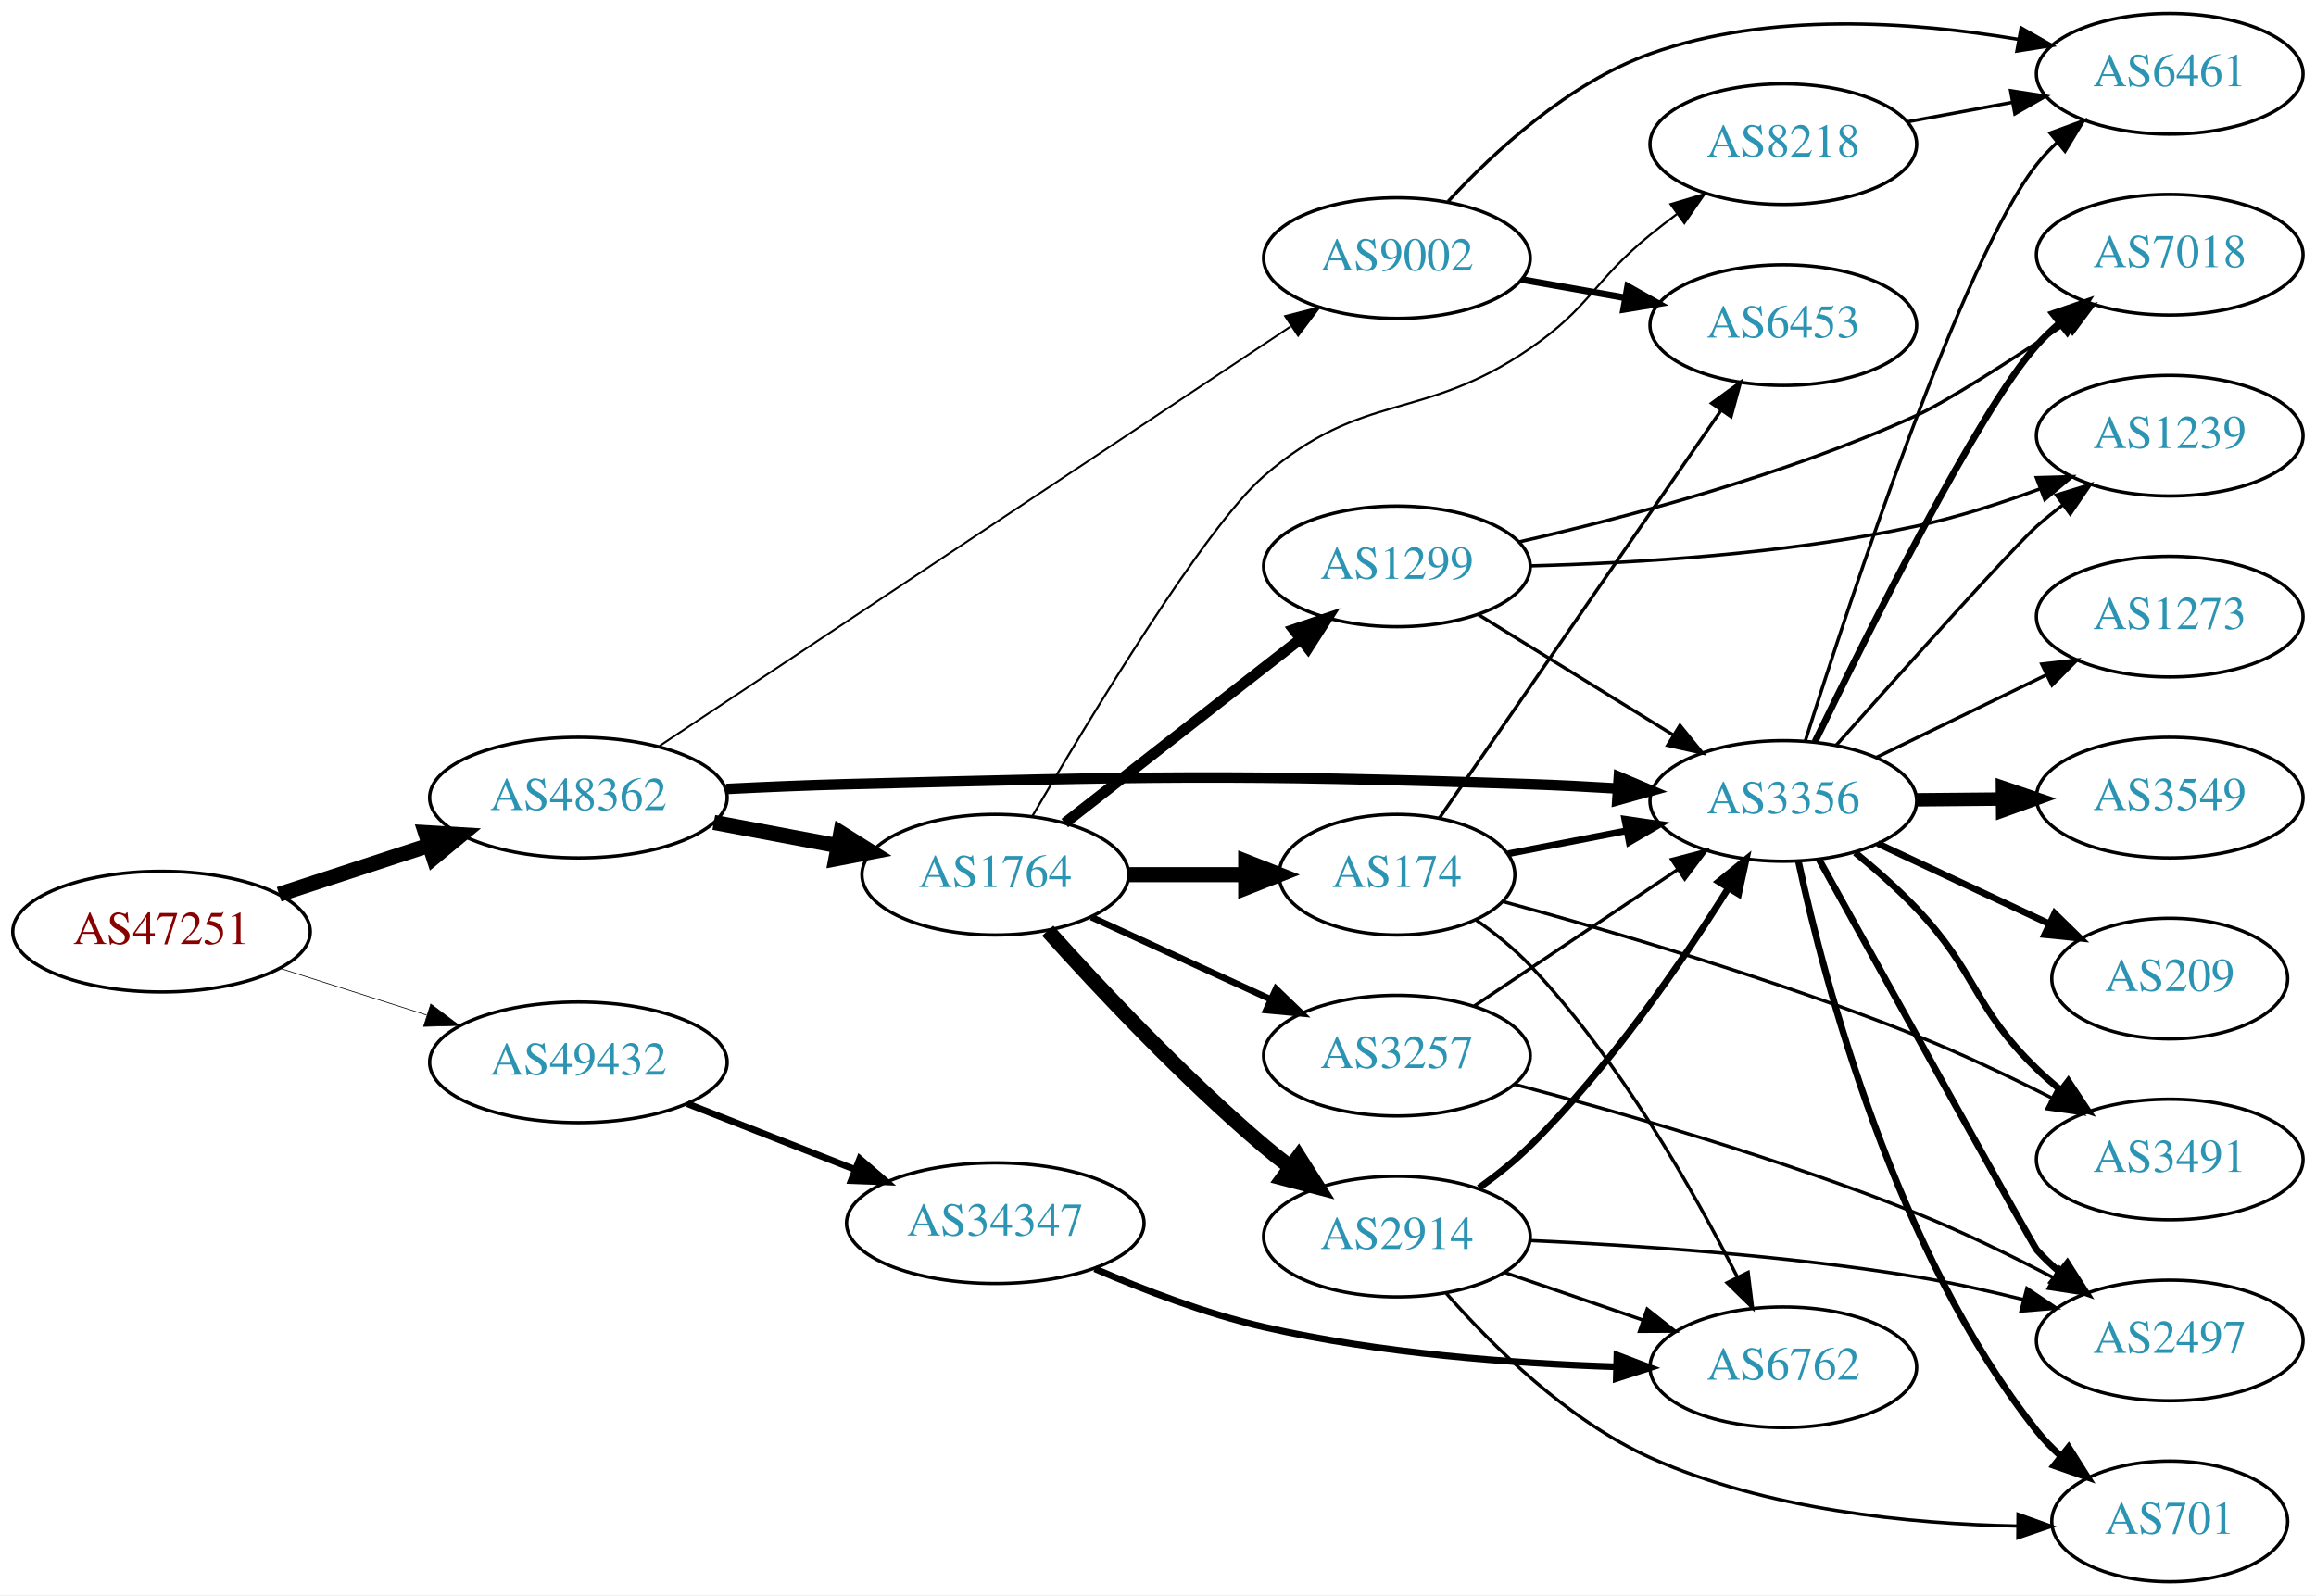
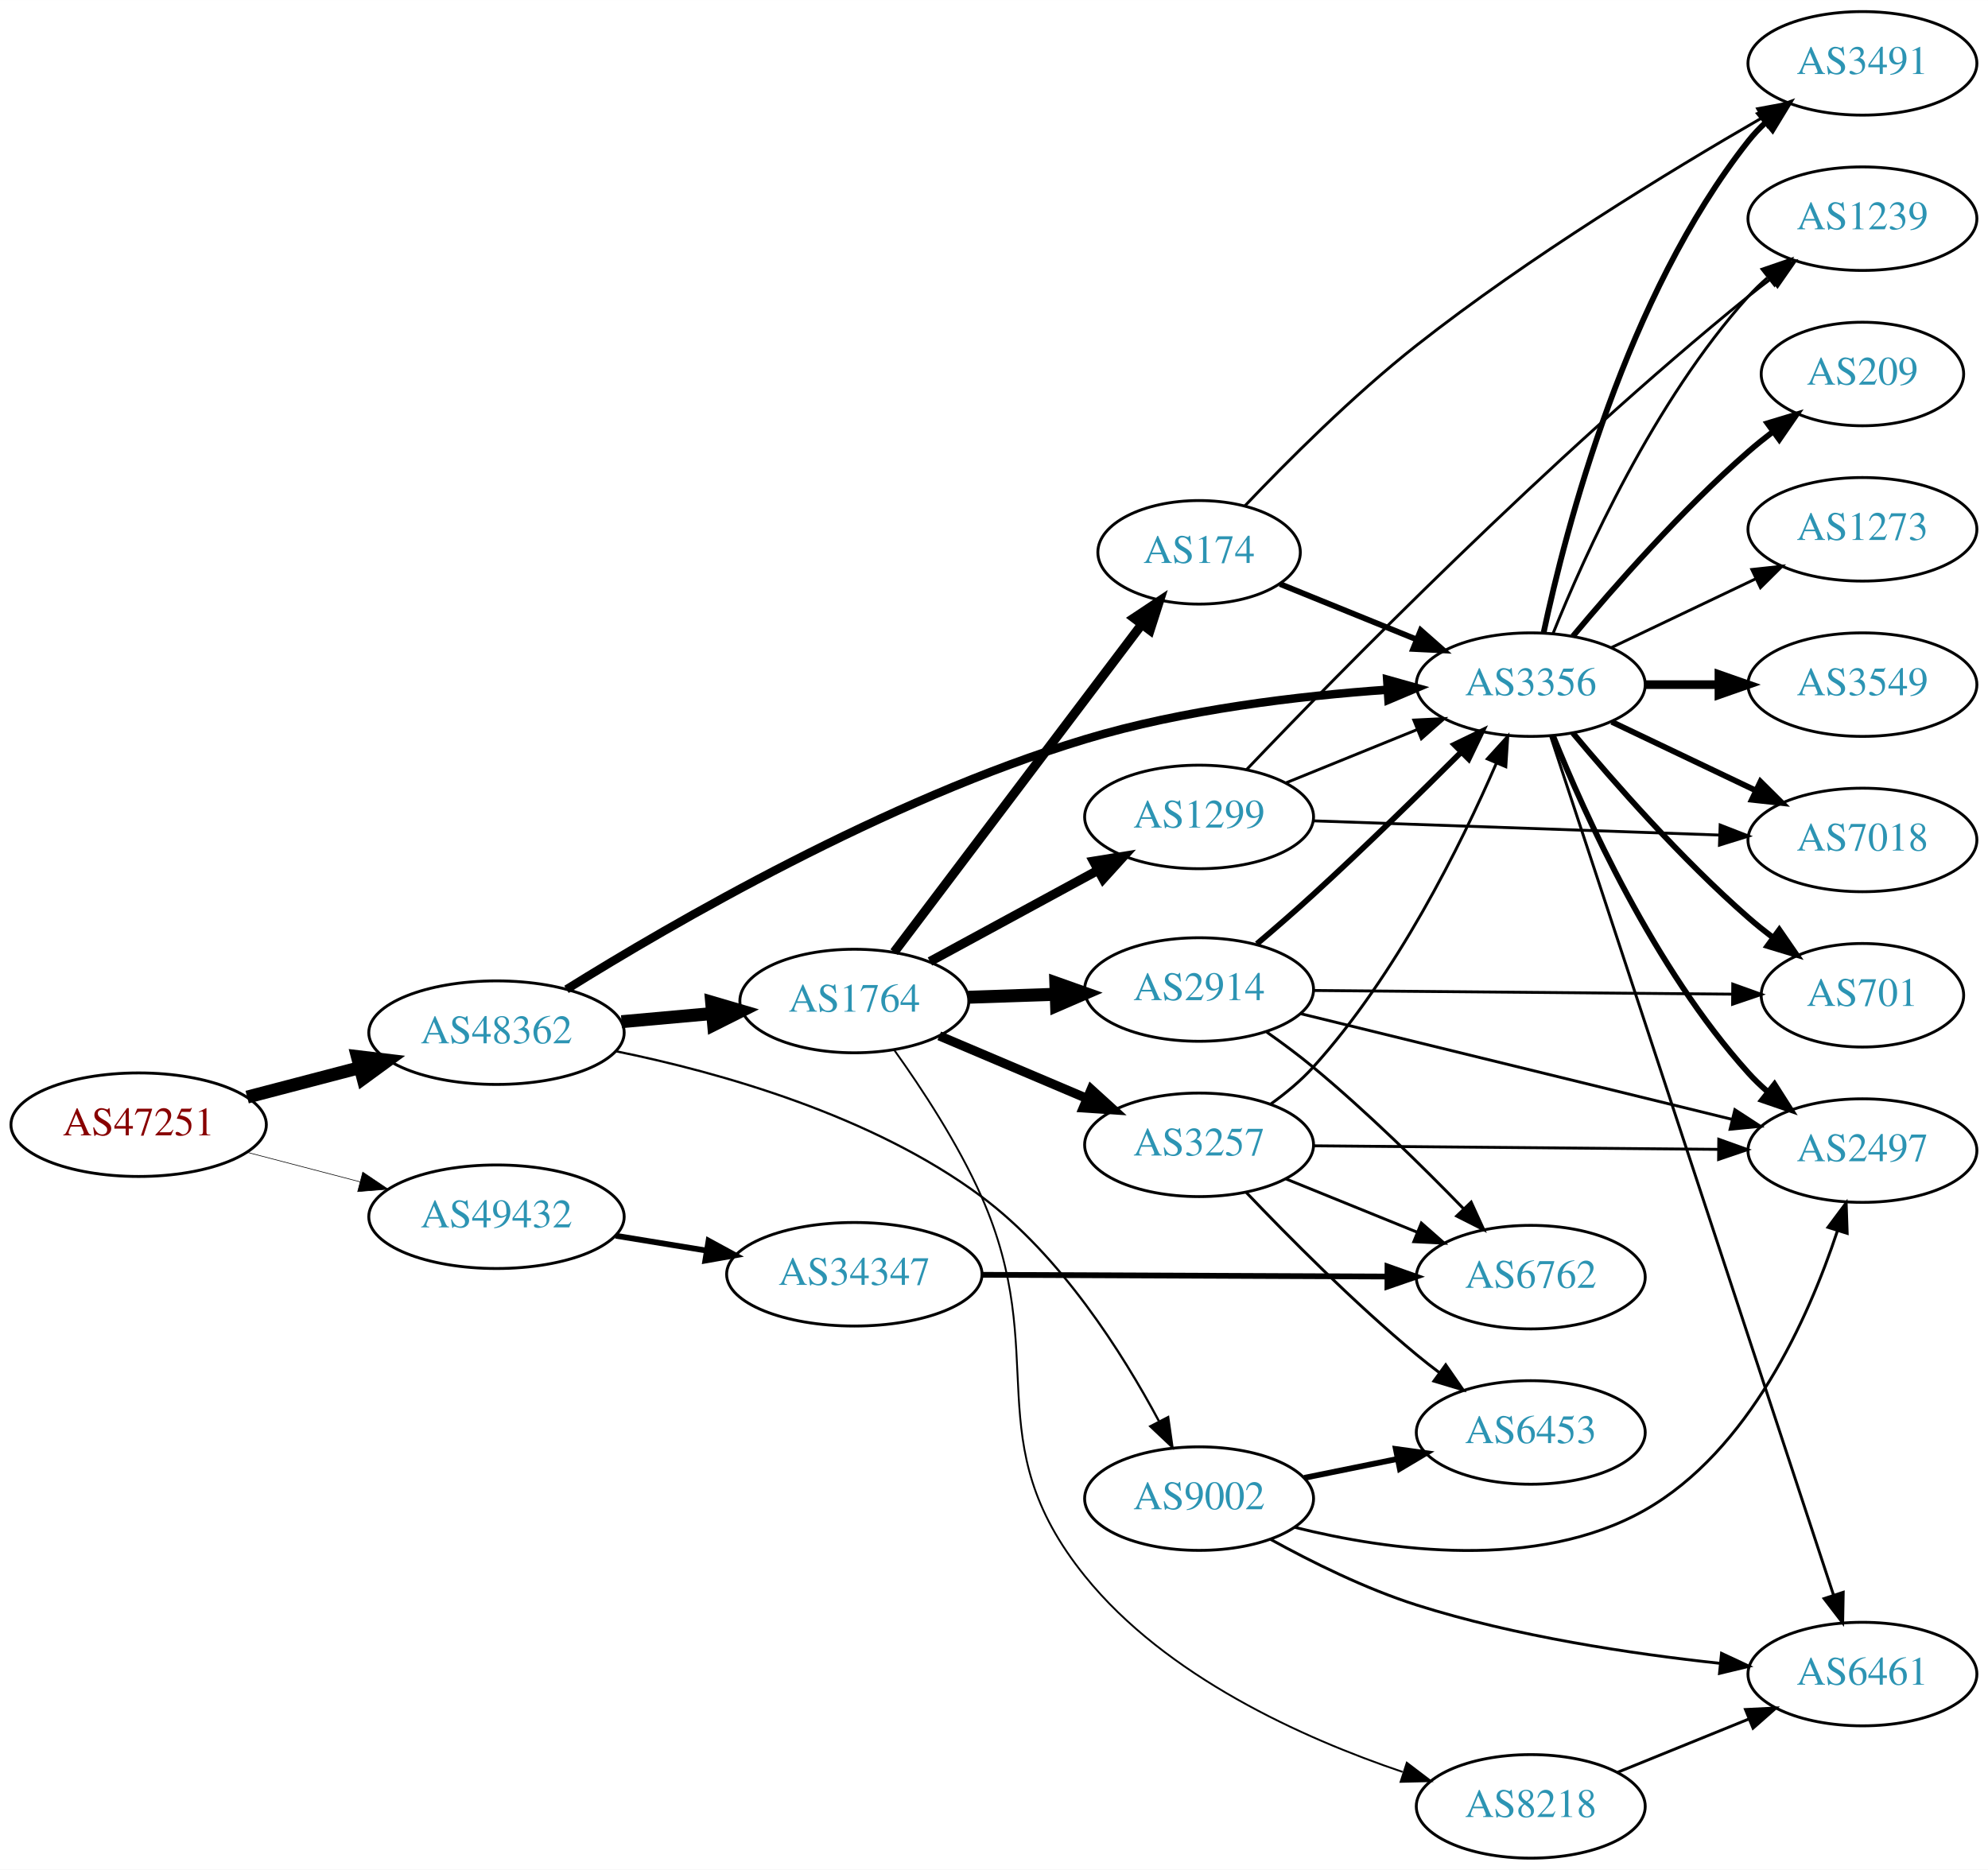
- <svg xmlns="http://www.w3.org/2000/svg" xmlns:xlink="http://www.w3.org/1999/xlink" width="691pt" height="476pt" viewBox="0.00 0.00 691.06 476.00">
-   <g id="graph0" class="graph" transform="scale(1 1) rotate(0) translate(4 472)">
-     <polygon fill="white" stroke="none" points="-4,4 -4,-472 687.055,-472 687.055,4 -4,4" />
+ <svg xmlns="http://www.w3.org/2000/svg" xmlns:xlink="http://www.w3.org/1999/xlink" width="691pt" height="650pt" viewBox="0.00 0.00 691.06 650.00">
+   <g id="graph0" class="graph" transform="scale(1 1) rotate(0) translate(4 646)">
+     <polygon fill="white" stroke="none" points="-4,4 -4,-646 687.055,-646 687.055,4 -4,4" />
    <g id="node1" class="node">
      <g id="a_node1">
        <a xlink:href="/asn/47251" xlink:title="AS47251 ~ VLBGIT Friesenecker e.U. [AT]">
-           <ellipse fill="#ffffff" stroke="black" cx="44.196" cy="-194" rx="44.393" ry="18" />
-           <text text-anchor="middle" x="44.196" y="-190.3" font-family="Times,serif" font-size="14.00" fill="#880000">AS47251</text>
+           <ellipse fill="#ffffff" stroke="black" cx="44.196" cy="-255" rx="44.393" ry="18" />
+           <text text-anchor="middle" x="44.196" y="-251.3" font-family="Times,serif" font-size="14.00" fill="#880000">AS47251</text>
        </a>
      </g>
    </g>
    <g id="node2" class="node">
      <g id="a_node2">
        <a xlink:href="/asn/48362" xlink:title="AS48362 ~ Stadtwerke Feldkirch [AT]">
-           <ellipse fill="#ffffff" stroke="black" cx="168.588" cy="-234" rx="44.393" ry="18" />
-           <text text-anchor="middle" x="168.588" y="-230.3" font-family="Times,serif" font-size="14.00" fill="#2c94b3">AS48362</text>
+           <ellipse fill="#ffffff" stroke="black" cx="168.588" cy="-287" rx="44.393" ry="18" />
+           <text text-anchor="middle" x="168.588" y="-283.3" font-family="Times,serif" font-size="14.00" fill="#2c94b3">AS48362</text>
        </a>
      </g>
    </g>
    <g id="edge1" class="edge">
-       <path fill="none" stroke="black" stroke-width="4.5" d="M79.289,-205.142C93.082,-209.65 109.177,-214.91 123.819,-219.695" />
-       <polygon fill="black" stroke="black" stroke-width="4.5" points="122.95,-223.554 133.678,-222.918 125.396,-216.068 122.95,-223.554" />
+       <path fill="none" stroke="black" stroke-width="4.5" d="M81.918,-264.601C94.262,-267.829 108.197,-271.472 121.186,-274.868" />
+       <polygon fill="black" stroke="black" stroke-width="4.5" points="120.222,-278.686 130.892,-277.406 122.214,-271.067 120.222,-278.686" />
    </g>
    <g id="node3" class="node">
      <g id="a_node3">
        <a xlink:href="/asn/49432" xlink:title="AS49432 ~ schallert.com e.U. [AT]">
-           <ellipse fill="#ffffff" stroke="black" cx="168.588" cy="-155" rx="44.393" ry="18" />
-           <text text-anchor="middle" x="168.588" y="-151.3" font-family="Times,serif" font-size="14.00" fill="#2c94b3">AS49432</text>
+           <ellipse fill="#ffffff" stroke="black" cx="168.588" cy="-223" rx="44.393" ry="18" />
+           <text text-anchor="middle" x="168.588" y="-219.3" font-family="Times,serif" font-size="14.00" fill="#2c94b3">AS49432</text>
        </a>
      </g>
    </g>
    <g id="edge2" class="edge">
-       <path fill="none" stroke="black" stroke-width="0.214" d="M79.615,-183.033C93.172,-178.712 108.914,-173.696 123.302,-169.112" />
-       <polygon fill="black" stroke="black" stroke-width="0.214" points="124.538,-172.391 133.004,-166.02 122.413,-165.722 124.538,-172.391" />
+       <path fill="none" stroke="black" stroke-width="0.214" d="M81.918,-245.399C94.262,-242.171 108.197,-238.528 121.186,-235.132" />
+       <polygon fill="black" stroke="black" stroke-width="0.214" points="122.103,-238.51 130.892,-232.594 120.332,-231.738 122.103,-238.51" />
    </g>
    <g id="node4" class="node">
      <g id="a_node4">
-         <a xlink:href="/asn/1764" xlink:title="AS1764 ~ NEXTLAYER-AS [AT]">
-           <ellipse fill="#ffffff" stroke="black" cx="292.98" cy="-211" rx="39.794" ry="18" />
-           <text text-anchor="middle" x="292.98" y="-207.3" font-family="Times,serif" font-size="14.00" fill="#2c94b3">AS1764</text>
+         <a xlink:href="/asn/3356" xlink:title="AS3356 ~ Level 3 Parent, LLC [US]">
+           <ellipse fill="#ffffff" stroke="black" cx="528.116" cy="-408" rx="39.794" ry="18" />
+           <text text-anchor="middle" x="528.116" y="-404.3" font-family="Times,serif" font-size="14.00" fill="#2c94b3">AS3356</text>
        </a>
      </g>
    </g>
    <g id="edge3" class="edge">
-       <path fill="none" stroke="black" stroke-width="4.5" d="M208.988,-226.596C220.78,-224.38 233.815,-221.931 245.991,-219.642" />
-       <polygon fill="black" stroke="black" stroke-width="4.5" points="246.872,-223.483 255.972,-217.767 245.417,-215.744 246.872,-223.483" />
+       <path fill="none" stroke="black" stroke-width="2.935" d="M192.918,-302.044C229.649,-324.936 303.927,-368.061 373.176,-389 407.45,-399.363 447.651,-404.087 478.374,-406.234" />
+       <polygon fill="black" stroke="black" stroke-width="2.935" points="478.207,-409.73 488.408,-406.867 478.648,-402.744 478.207,-409.73" />
    </g>
    <g id="node5" class="node">
      <g id="a_node5">
-         <a xlink:href="/asn/9002" xlink:title="AS9002 ~ RETN Limited [EU]">
-           <ellipse fill="#ffffff" stroke="black" cx="412.823" cy="-395" rx="39.794" ry="18" />
-           <text text-anchor="middle" x="412.823" y="-391.3" font-family="Times,serif" font-size="14.00" fill="#2c94b3">AS9002</text>
+         <a xlink:href="/asn/1764" xlink:title="AS1764 ~ NEXTLAYER-AS [AT]">
+           <ellipse fill="#ffffff" stroke="black" cx="292.98" cy="-298" rx="39.794" ry="18" />
+           <text text-anchor="middle" x="292.98" y="-294.3" font-family="Times,serif" font-size="14.00" fill="#2c94b3">AS1764</text>
        </a>
      </g>
    </g>
    <g id="edge4" class="edge">
-       <path fill="none" stroke="black" stroke-width="0.587" d="M192.815,-249.437C236.737,-278.63 331.96,-341.92 381.104,-374.583" />
-       <polygon fill="black" stroke="black" stroke-width="0.587" points="379.455,-377.69 389.721,-380.31 383.33,-371.86 379.455,-377.69" />
+       <path fill="none" stroke="black" stroke-width="4.5" d="M212.052,-290.816C222.201,-291.729 233.111,-292.709 243.508,-293.644" />
+       <polygon fill="black" stroke="black" stroke-width="4.5" points="243.375,-297.585 253.687,-294.558 244.08,-289.741 243.375,-297.585" />
    </g>
    <g id="node6" class="node">
      <g id="a_node6">
-         <a xlink:href="/asn/3356" xlink:title="AS3356 ~ Level 3 Parent, LLC [US]">
-           <ellipse fill="#ffffff" stroke="black" cx="528.116" cy="-233" rx="39.794" ry="18" />
-           <text text-anchor="middle" x="528.116" y="-229.3" font-family="Times,serif" font-size="14.00" fill="#2c94b3">AS3356</text>
+         <a xlink:href="/asn/9002" xlink:title="AS9002 ~ RETN Limited [EU]">
+           <ellipse fill="#ffffff" stroke="black" cx="412.823" cy="-125" rx="39.794" ry="18" />
+           <text text-anchor="middle" x="412.823" y="-121.3" font-family="Times,serif" font-size="14.00" fill="#2c94b3">AS9002</text>
        </a>
      </g>
    </g>
    <g id="edge5" class="edge">
-       <path fill="none" stroke="black" stroke-width="3.13" d="M212.731,-236.575C224.425,-237.165 237.086,-237.705 248.784,-238 339.282,-240.284 361.993,-241.027 452.469,-238 460.96,-237.716 469.985,-237.251 478.716,-236.715" />
-       <polygon fill="black" stroke="black" stroke-width="3.13" points="479.03,-240.202 488.782,-236.061 478.576,-233.217 479.03,-240.202" />
+       <path fill="none" stroke="black" stroke-width="0.783" d="M210.127,-280.531C246.287,-273.159 299.224,-258.276 337.176,-230 364.763,-209.447 386.147,-175.688 398.823,-152.012" />
+       <polygon fill="black" stroke="black" stroke-width="0.783" points="402.071,-153.35 403.56,-142.86 395.854,-150.132 402.071,-153.35" />
    </g>
    <g id="node23" class="node">
      <g id="a_node23">
        <a xlink:href="/asn/34347" xlink:title="AS34347 ~ HALLAG Kommunal GmbH [AT]">
-           <ellipse fill="#ffffff" stroke="black" cx="292.98" cy="-107" rx="44.393" ry="18" />
-           <text text-anchor="middle" x="292.98" y="-103.3" font-family="Times,serif" font-size="14.00" fill="#2c94b3">AS34347</text>
-         </a>
-       </g>
-     </g>
-     <g id="edge35" class="edge">
-       <path fill="none" stroke="black" stroke-width="2" d="M201.107,-142.639C216.383,-136.648 234.914,-129.381 251.247,-122.975" />
-       <polygon fill="black" stroke="black" stroke-width="2" points="252.536,-126.229 260.568,-119.319 249.981,-119.712 252.536,-126.229" />
+           <ellipse fill="#ffffff" stroke="black" cx="292.98" cy="-203" rx="44.393" ry="18" />
+           <text text-anchor="middle" x="292.98" y="-199.3" font-family="Times,serif" font-size="14.00" fill="#2c94b3">AS34347</text>
+         </a>
+       </g>
+     </g>
+     <g id="edge36" class="edge">
+       <path fill="none" stroke="black" stroke-width="2" d="M210.003,-216.396C220.134,-214.74 231.128,-212.944 241.675,-211.22" />
+       <polygon fill="black" stroke="black" stroke-width="2" points="242.303,-214.664 251.608,-209.597 241.174,-207.756 242.303,-214.664" />
    </g>
    <g id="node7" class="node">
      <g id="a_node7">
-         <a xlink:href="/asn/1299" xlink:title="AS1299 ~ Telia Carrier [EU]">
-           <ellipse fill="#ffffff" stroke="black" cx="412.823" cy="-303" rx="39.794" ry="18" />
-           <text text-anchor="middle" x="412.823" y="-299.3" font-family="Times,serif" font-size="14.00" fill="#2c94b3">AS1299</text>
+         <a xlink:href="/asn/1239" xlink:title="AS1239 ~ Sprint [US]">
+           <ellipse fill="#ffffff" stroke="black" cx="643.409" cy="-570" rx="39.794" ry="18" />
+           <text text-anchor="middle" x="643.409" y="-566.3" font-family="Times,serif" font-size="14.00" fill="#2c94b3">AS1239</text>
        </a>
      </g>
    </g>
    <g id="edge6" class="edge">
-       <path fill="none" stroke="black" stroke-width="3.214" d="M313.705,-226.399C332.908,-241.391 362.279,-264.321 383.883,-281.188" />
-       <polygon fill="black" stroke="black" stroke-width="3.214" points="381.998,-284.156 392.034,-287.551 386.306,-278.638 381.998,-284.156" />
+       <path fill="none" stroke="black" d="M535.864,-425.787C546.915,-453.243 570.968,-506.578 603.762,-543 605.765,-545.224 607.984,-547.363 610.316,-549.397" />
+       <polygon fill="black" stroke="black" points="608.514,-552.433 618.535,-555.873 612.847,-546.935 608.514,-552.433" />
    </g>
    <g id="node8" class="node">
      <g id="a_node8">
-         <a xlink:href="/asn/2914" xlink:title="AS2914 ~ NTT America, Inc. [US]">
-           <ellipse fill="#ffffff" stroke="black" cx="412.823" cy="-103" rx="39.794" ry="18" />
-           <text text-anchor="middle" x="412.823" y="-99.3" font-family="Times,serif" font-size="14.00" fill="#2c94b3">AS2914</text>
+         <a xlink:href="/asn/3549" xlink:title="AS3549 ~ Level 3 Parent, LLC [US]">
+           <ellipse fill="#ffffff" stroke="black" cx="643.409" cy="-408" rx="39.794" ry="18" />
+           <text text-anchor="middle" x="643.409" y="-404.3" font-family="Times,serif" font-size="14.00" fill="#2c94b3">AS3549</text>
        </a>
      </g>
    </g>
    <g id="edge7" class="edge">
-       <path fill="none" stroke="black" stroke-width="4.5" d="M308.626,-194.275C323.927,-177.235 349.025,-150.477 373.176,-130 375.674,-127.883 378.334,-125.768 381.045,-123.707" />
-       <polygon fill="black" stroke="black" stroke-width="4.5" points="383.47,-126.812 389.222,-117.734 378.824,-120.453 383.47,-126.812" />
+       <path fill="none" stroke="black" stroke-width="3" d="M567.788,-408C575.991,-408 584.755,-408 593.287,-408" />
+       <polygon fill="black" stroke="black" stroke-width="3" points="593.526,-411.5 603.526,-408 593.526,-404.5 593.526,-411.5" />
    </g>
    <g id="node9" class="node">
      <g id="a_node9">
-         <a xlink:href="/asn/3257" xlink:title="AS3257 ~ GTT [DE]">
-           <ellipse fill="#ffffff" stroke="black" cx="412.823" cy="-157" rx="39.794" ry="18" />
-           <text text-anchor="middle" x="412.823" y="-153.3" font-family="Times,serif" font-size="14.00" fill="#2c94b3">AS3257</text>
+         <a xlink:href="/asn/6461" xlink:title="AS6461 ~ Zayo Bandwidth [US]">
+           <ellipse fill="#ffffff" stroke="black" cx="643.409" cy="-64" rx="39.794" ry="18" />
+           <text text-anchor="middle" x="643.409" y="-60.3" font-family="Times,serif" font-size="14.00" fill="#2c94b3">AS6461</text>
        </a>
      </g>
    </g>
    <g id="edge8" class="edge">
-       <path fill="none" stroke="black" stroke-width="1.929" d="M321.609,-198.339C337.566,-191.027 357.837,-181.739 375.119,-173.819" />
-       <polygon fill="black" stroke="black" stroke-width="1.929" points="376.734,-176.929 384.367,-169.581 373.818,-170.565 376.734,-176.929" />
+       <path fill="none" stroke="black" d="M535.048,-389.989C553.669,-333.447 611.051,-159.215 633.384,-91.404" />
+       <polygon fill="black" stroke="black" points="636.732,-92.425 636.536,-81.832 630.083,-90.236 636.732,-92.425" />
    </g>
    <g id="node10" class="node">
      <g id="a_node10">
-         <a xlink:href="/asn/174" xlink:title="AS174 ~ Cogent Communications [US]">
-           <ellipse fill="#ffffff" stroke="black" cx="412.823" cy="-211" rx="35.194" ry="18" />
-           <text text-anchor="middle" x="412.823" y="-207.3" font-family="Times,serif" font-size="14.00" fill="#2c94b3">AS174</text>
+         <a xlink:href="/asn/209" xlink:title="AS209 ~ CenturyLink Communications, LLC [US]">
+           <ellipse fill="#ffffff" stroke="black" cx="643.409" cy="-516" rx="35.194" ry="18" />
+           <text text-anchor="middle" x="643.409" y="-512.3" font-family="Times,serif" font-size="14.00" fill="#2c94b3">AS209</text>
        </a>
      </g>
    </g>
    <g id="edge9" class="edge">
-       <path fill="none" stroke="black" stroke-width="4.5" d="M332.893,-211C343.98,-211 356.139,-211 367.522,-211" />
-       <polygon fill="black" stroke="black" stroke-width="4.5" points="367.703,-214.938 377.703,-211 367.703,-207.063 367.703,-214.938" />
+       <path fill="none" stroke="black" stroke-width="2" d="M542.746,-424.817C557.029,-441.929 580.575,-468.745 603.762,-489 606.432,-491.332 609.305,-493.648 612.235,-495.886" />
+       <polygon fill="black" stroke="black" stroke-width="2" points="610.386,-498.87 620.527,-501.939 614.513,-493.216 610.386,-498.87" />
    </g>
    <g id="node11" class="node">
      <g id="a_node11">
-         <a xlink:href="/asn/8218" xlink:title="AS8218 ~ legacy Neotelecoms [FR]">
-           <ellipse fill="#ffffff" stroke="black" cx="528.116" cy="-429" rx="39.794" ry="18" />
-           <text text-anchor="middle" x="528.116" y="-425.3" font-family="Times,serif" font-size="14.00" fill="#2c94b3">AS8218</text>
+         <a xlink:href="/asn/7018" xlink:title="AS7018 ~ AT&amp;T Services, Inc. [US]">
+           <ellipse fill="#ffffff" stroke="black" cx="643.409" cy="-354" rx="39.794" ry="18" />
+           <text text-anchor="middle" x="643.409" y="-350.3" font-family="Times,serif" font-size="14.00" fill="#2c94b3">AS7018</text>
        </a>
      </g>
    </g>
    <g id="edge10" class="edge">
-       <path fill="none" stroke="black" stroke-width="0.643" d="M304.048,-228.49C321.11,-257.695 355.566,-314.702 373.176,-330 402.679,-355.628 420.257,-345.874 452.469,-368 470.61,-380.46 471.403,-388.105 488.469,-402 491.008,-404.067 493.697,-406.147 496.427,-408.186" />
-       <polygon fill="black" stroke="black" stroke-width="0.643" points="494.48,-411.097 504.633,-414.124 498.583,-405.426 494.48,-411.097" />
+       <path fill="none" stroke="black" stroke-width="2" d="M556.252,-395.066C571.246,-387.919 590.067,-378.948 606.291,-371.215" />
+       <polygon fill="black" stroke="black" stroke-width="2" points="607.973,-374.291 615.494,-366.829 604.961,-367.972 607.973,-374.291" />
+     </g>
+     <g id="node12" class="node">
+       <g id="a_node12">
+         <a xlink:href="/asn/701" xlink:title="AS701 ~ UUNET [US]">
+           <ellipse fill="#ffffff" stroke="black" cx="643.409" cy="-300" rx="35.194" ry="18" />
+           <text text-anchor="middle" x="643.409" y="-296.3" font-family="Times,serif" font-size="14.00" fill="#2c94b3">AS701</text>
+         </a>
+       </g>
+     </g>
+     <g id="edge11" class="edge">
+       <path fill="none" stroke="black" stroke-width="2" d="M542.746,-391.183C557.029,-374.071 580.575,-347.255 603.762,-327 606.432,-324.668 609.305,-322.352 612.235,-320.114" />
+       <polygon fill="black" stroke="black" stroke-width="2" points="614.513,-322.784 620.527,-314.061 610.386,-317.13 614.513,-322.784" />
+     </g>
+     <g id="node13" class="node">
+       <g id="a_node13">
+         <a xlink:href="/asn/2497" xlink:title="AS2497 ~ Internet Initiative Japan Inc. [JP]">
+           <ellipse fill="#ffffff" stroke="black" cx="643.409" cy="-246" rx="39.794" ry="18" />
+           <text text-anchor="middle" x="643.409" y="-242.3" font-family="Times,serif" font-size="14.00" fill="#2c94b3">AS2497</text>
+         </a>
+       </g>
+     </g>
+     <g id="edge12" class="edge">
+       <path fill="none" stroke="black" stroke-width="2" d="M535.864,-390.213C546.915,-362.757 570.968,-309.422 603.762,-273 605.765,-270.776 607.984,-268.637 610.316,-266.603" />
+       <polygon fill="black" stroke="black" stroke-width="2" points="612.847,-269.065 618.535,-260.127 608.514,-263.567 612.847,-269.065" />
+     </g>
+     <g id="node14" class="node">
+       <g id="a_node14">
+         <a xlink:href="/asn/3491" xlink:title="AS3491 ~ PCCW Global, Inc. [US]">
+           <ellipse fill="#ffffff" stroke="black" cx="643.409" cy="-624" rx="39.794" ry="18" />
+           <text text-anchor="middle" x="643.409" y="-620.3" font-family="Times,serif" font-size="14.00" fill="#2c94b3">AS3491</text>
+         </a>
+       </g>
+     </g>
+     <g id="edge13" class="edge">
+       <path fill="none" stroke="black" stroke-width="2" d="M532.606,-426.16C540.237,-462.03 561.229,-543.155 603.762,-597 605.57,-599.288 607.623,-601.462 609.817,-603.51" />
+       <polygon fill="black" stroke="black" stroke-width="2" points="607.728,-606.323 617.677,-609.966 612.171,-600.914 607.728,-606.323" />
+     </g>
+     <g id="node15" class="node">
+       <g id="a_node15">
+         <a xlink:href="/asn/1273" xlink:title="AS1273 ~ Vodafone Group PLC [EU]">
+           <ellipse fill="#ffffff" stroke="black" cx="643.409" cy="-462" rx="39.794" ry="18" />
+           <text text-anchor="middle" x="643.409" y="-458.3" font-family="Times,serif" font-size="14.00" fill="#2c94b3">AS1273</text>
+         </a>
+       </g>
+     </g>
+     <g id="edge14" class="edge">
+       <path fill="none" stroke="black" d="M556.252,-420.934C571.246,-428.081 590.067,-437.052 606.291,-444.785" />
+       <polygon fill="black" stroke="black" points="604.961,-448.028 615.494,-449.171 607.973,-441.709 604.961,-448.028" />
+     </g>
+     <g id="node16" class="node">
+       <g id="a_node16">
+         <a xlink:href="/asn/2914" xlink:title="AS2914 ~ NTT America, Inc. [US]">
+           <ellipse fill="#ffffff" stroke="black" cx="412.823" cy="-302" rx="39.794" ry="18" />
+           <text text-anchor="middle" x="412.823" y="-298.3" font-family="Times,serif" font-size="14.00" fill="#2c94b3">AS2914</text>
+         </a>
+       </g>
+     </g>
+     <g id="edge15" class="edge">
+       <path fill="none" stroke="black" stroke-width="4.5" d="M332.566,-299.31C342.333,-299.641 352.949,-300.002 363.144,-300.348" />
+       <polygon fill="black" stroke="black" stroke-width="4.5" points="363.022,-304.283 373.15,-300.687 363.29,-296.413 363.022,-304.283" />
    </g>
    <g id="node17" class="node">
      <g id="a_node17">
-         <a xlink:href="/asn/6461" xlink:title="AS6461 ~ Zayo Bandwidth [US]">
-           <ellipse fill="#ffffff" stroke="black" cx="643.409" cy="-450" rx="39.794" ry="18" />
-           <text text-anchor="middle" x="643.409" y="-446.3" font-family="Times,serif" font-size="14.00" fill="#2c94b3">AS6461</text>
-         </a>
-       </g>
-     </g>
-     <g id="edge18" class="edge">
-       <path fill="none" stroke="black" d="M428.102,-411.924C441.825,-426.762 464.036,-447.286 488.469,-456 523.777,-468.592 566.566,-465.597 598.061,-460.309" />
-       <polygon fill="black" stroke="black" points="599.071,-463.683 608.282,-458.447 597.816,-456.796 599.071,-463.683" />
+         <a xlink:href="/asn/174" xlink:title="AS174 ~ Cogent Communications [US]">
+           <ellipse fill="#ffffff" stroke="black" cx="412.823" cy="-454" rx="35.194" ry="18" />
+           <text text-anchor="middle" x="412.823" y="-450.3" font-family="Times,serif" font-size="14.00" fill="#2c94b3">AS174</text>
+         </a>
+       </g>
+     </g>
+     <g id="edge16" class="edge">
+       <path fill="none" stroke="black" stroke-width="3.214" d="M306.816,-314.992C327.624,-342.538 368.821,-397.074 392.966,-429.037" />
+       <polygon fill="black" stroke="black" stroke-width="3.214" points="390.183,-431.16 399.003,-437.029 395.768,-426.94 390.183,-431.16" />
    </g>
    <g id="node18" class="node">
      <g id="a_node18">
-         <a xlink:href="/asn/6453" xlink:title="AS6453 ~ TATA COMMUNICATIONS (AMERICA) INC [US]">
-           <ellipse fill="#ffffff" stroke="black" cx="528.116" cy="-375" rx="39.794" ry="18" />
-           <text text-anchor="middle" x="528.116" y="-371.3" font-family="Times,serif" font-size="14.00" fill="#2c94b3">AS6453</text>
-         </a>
-       </g>
-     </g>
-     <g id="edge19" class="edge">
-       <path fill="none" stroke="black" stroke-width="2" d="M449.981,-388.617C459.792,-386.885 470.55,-384.986 480.836,-383.17" />
-       <polygon fill="black" stroke="black" stroke-width="2" points="481.674,-386.576 490.913,-381.391 480.457,-379.683 481.674,-386.576" />
-     </g>
-     <g id="node12" class="node">
-       <g id="a_node12">
-         <a xlink:href="/asn/1239" xlink:title="AS1239 ~ Sprint [US]">
-           <ellipse fill="#ffffff" stroke="black" cx="643.409" cy="-342" rx="39.794" ry="18" />
-           <text text-anchor="middle" x="643.409" y="-338.3" font-family="Times,serif" font-size="14.00" fill="#2c94b3">AS1239</text>
-         </a>
-       </g>
-     </g>
-     <g id="edge28" class="edge">
-       <path fill="none" stroke="black" d="M543.89,-249.623C563.753,-271.91 597.328,-309.344 603.762,-315 606.221,-317.161 608.856,-319.306 611.55,-321.388" />
-       <polygon fill="black" stroke="black" points="609.572,-324.278 619.699,-327.392 613.725,-318.642 609.572,-324.278" />
-     </g>
-     <g id="node13" class="node">
-       <g id="a_node13">
-         <a xlink:href="/asn/7018" xlink:title="AS7018 ~ AT&amp;T Services, Inc. [US]">
-           <ellipse fill="#ffffff" stroke="black" cx="643.409" cy="-396" rx="39.794" ry="18" />
-           <text text-anchor="middle" x="643.409" y="-392.3" font-family="Times,serif" font-size="14.00" fill="#2c94b3">AS7018</text>
-         </a>
-       </g>
-     </g>
-     <g id="edge29" class="edge">
-       <path fill="none" stroke="black" stroke-width="2" d="M537.541,-250.642C553.138,-282.879 586.491,-349.758 603.762,-369 605.761,-371.227 607.978,-373.369 610.308,-375.404" />
-       <polygon fill="black" stroke="black" stroke-width="2" points="608.505,-378.439 618.524,-381.883 612.839,-372.942 608.505,-378.439" />
-     </g>
-     <g id="node14" class="node">
-       <g id="a_node14">
-         <a xlink:href="/asn/701" xlink:title="AS701 ~ UUNET [US]">
-           <ellipse fill="#ffffff" stroke="black" cx="643.409" cy="-18" rx="35.194" ry="18" />
-           <text text-anchor="middle" x="643.409" y="-14.3" font-family="Times,serif" font-size="14.00" fill="#2c94b3">AS701</text>
-         </a>
-       </g>
-     </g>
-     <g id="edge30" class="edge">
-       <path fill="none" stroke="black" stroke-width="2" d="M532.631,-214.936C540.307,-179.256 561.375,-98.56 603.762,-45 605.845,-42.369 608.252,-39.888 610.825,-37.576" />
-       <polygon fill="black" stroke="black" stroke-width="2" points="613.237,-40.131 618.89,-31.17 608.883,-34.649 613.237,-40.131" />
-     </g>
-     <g id="node16" class="node">
-       <g id="a_node16">
-         <a xlink:href="/asn/2497" xlink:title="AS2497 ~ Internet Initiative Japan Inc. [JP]">
-           <ellipse fill="#ffffff" stroke="black" cx="643.409" cy="-72" rx="39.794" ry="18" />
-           <text text-anchor="middle" x="643.409" y="-68.3" font-family="Times,serif" font-size="14.00" fill="#2c94b3">AS2497</text>
-         </a>
-       </g>
-     </g>
-     <g id="edge24" class="edge">
-       <path fill="none" stroke="black" stroke-width="2" d="M538.856,-215.397C558.83,-179.313 602.661,-100.22 603.762,-99 605.768,-96.779 607.99,-94.642 610.324,-92.61" />
-       <polygon fill="black" stroke="black" stroke-width="2" points="612.854,-95.073 618.546,-86.137 608.524,-89.573 612.854,-95.073" />
-     </g>
-     <g id="edge25" class="edge">
-       <path fill="none" stroke="black" d="M534.72,-251.043C547.936,-292.844 581.6,-394.891 603.762,-423 605.568,-425.29 607.619,-427.465 609.813,-429.513" />
-       <polygon fill="black" stroke="black" points="607.722,-432.326 617.671,-435.971 612.167,-426.918 607.722,-432.326" />
+         <a xlink:href="/asn/1299" xlink:title="AS1299 ~ Telia Carrier [EU]">
+           <ellipse fill="#ffffff" stroke="black" cx="412.823" cy="-362" rx="39.794" ry="18" />
+           <text text-anchor="middle" x="412.823" y="-358.3" font-family="Times,serif" font-size="14.00" fill="#2c94b3">AS1299</text>
+         </a>
+       </g>
+     </g>
+     <g id="edge17" class="edge">
+       <path fill="none" stroke="black" stroke-width="3.214" d="M319.261,-311.73C336.347,-321.009 359.111,-333.372 377.787,-343.515" />
+       <polygon fill="black" stroke="black" stroke-width="3.214" points="376.127,-346.596 386.585,-348.293 379.467,-340.445 376.127,-346.596" />
    </g>
    <g id="node19" class="node">
      <g id="a_node19">
-         <a xlink:href="/asn/3491" xlink:title="AS3491 ~ PCCW Global, Inc. [US]">
-           <ellipse fill="#ffffff" stroke="black" cx="643.409" cy="-126" rx="39.794" ry="18" />
-           <text text-anchor="middle" x="643.409" y="-122.3" font-family="Times,serif" font-size="14.00" fill="#2c94b3">AS3491</text>
-         </a>
-       </g>
-     </g>
-     <g id="edge27" class="edge">
-       <path fill="none" stroke="black" stroke-width="2" d="M549.569,-217.571C555.687,-212.566 562.233,-206.801 567.762,-201 586.16,-181.696 584.591,-171.536 603.762,-153 605.914,-150.92 608.239,-148.883 610.644,-146.92" />
-       <polygon fill="black" stroke="black" stroke-width="2" points="613.153,-149.41 618.996,-140.572 608.917,-143.837 613.153,-149.41" />
+         <a xlink:href="/asn/3257" xlink:title="AS3257 ~ GTT [DE]">
+           <ellipse fill="#ffffff" stroke="black" cx="412.823" cy="-248" rx="39.794" ry="18" />
+           <text text-anchor="middle" x="412.823" y="-244.3" font-family="Times,serif" font-size="14.00" fill="#2c94b3">AS3257</text>
+         </a>
+       </g>
+     </g>
+     <g id="edge18" class="edge">
+       <path fill="none" stroke="black" stroke-width="3.214" d="M322.507,-285.896C337.881,-279.373 357.057,-271.237 373.696,-264.177" />
+       <polygon fill="black" stroke="black" stroke-width="3.214" points="375.312,-267.293 383.151,-260.165 372.578,-260.849 375.312,-267.293" />
    </g>
    <g id="node20" class="node">
      <g id="a_node20">
-         <a xlink:href="/asn/3549" xlink:title="AS3549 ~ Level 3 Parent, LLC [US]">
-           <ellipse fill="#ffffff" stroke="black" cx="643.409" cy="-234" rx="39.794" ry="18" />
-           <text text-anchor="middle" x="643.409" y="-230.3" font-family="Times,serif" font-size="14.00" fill="#2c94b3">AS3549</text>
-         </a>
-       </g>
+         <a xlink:href="/asn/8218" xlink:title="AS8218 ~ legacy Neotelecoms [FR]">
+           <ellipse fill="#ffffff" stroke="black" cx="528.116" cy="-18" rx="39.794" ry="18" />
+           <text text-anchor="middle" x="528.116" y="-14.3" font-family="Times,serif" font-size="14.00" fill="#2c94b3">AS8218</text>
+         </a>
+       </g>
+     </g>
+     <g id="edge19" class="edge">
+       <path fill="none" stroke="black" stroke-width="0.643" d="M306.876,-280.92C316.386,-267.634 329.036,-248.422 337.176,-230 361.755,-174.379 334.993,-145.326 373.176,-98 401.32,-63.118 448.761,-41.757 483.554,-29.985" />
+       <polygon fill="black" stroke="black" stroke-width="0.643" points="485.024,-33.188 493.457,-26.775 482.865,-26.529 485.024,-33.188" />
+     </g>
+     <g id="edge28" class="edge">
+       <path fill="none" stroke="black" d="M437.578,-110.885C451.87,-102.997 470.685,-93.646 488.469,-88 522.865,-77.08 563.221,-71.023 593.982,-67.727" />
+       <polygon fill="black" stroke="black" points="594.427,-71.2 604.024,-66.712 593.723,-64.236 594.427,-71.2" />
    </g>
    <g id="edge26" class="edge">
-       <path fill="none" stroke="black" stroke-width="4" d="M567.788,-233.341C575.991,-233.414 584.755,-233.491 593.287,-233.566" />
-       <polygon fill="black" stroke="black" stroke-width="4" points="593.496,-237.068 603.526,-233.657 593.558,-230.069 593.496,-237.068" />
+       <path fill="none" stroke="black" d="M445.916,-115.055C478.775,-106.858 530.212,-99.688 567.762,-121 604.141,-141.647 624.68,-187.835 634.656,-217.915" />
+       <polygon fill="black" stroke="black" points="631.427,-219.316 637.753,-227.815 638.108,-217.226 631.427,-219.316" />
+     </g>
+     <g id="node22" class="node">
+       <g id="a_node22">
+         <a xlink:href="/asn/6453" xlink:title="AS6453 ~ TATA COMMUNICATIONS (AMERICA) INC [US]">
+           <ellipse fill="#ffffff" stroke="black" cx="528.116" cy="-148" rx="39.794" ry="18" />
+           <text text-anchor="middle" x="528.116" y="-144.3" font-family="Times,serif" font-size="14.00" fill="#2c94b3">AS6453</text>
+         </a>
+       </g>
+     </g>
+     <g id="edge27" class="edge">
+       <path fill="none" stroke="black" stroke-width="2" d="M449.359,-132.214C459.587,-134.291 470.888,-136.585 481.631,-138.766" />
+       <polygon fill="black" stroke="black" stroke-width="2" points="481.21,-142.252 491.706,-140.811 482.603,-135.392 481.21,-142.252" />
+     </g>
+     <g id="edge23" class="edge">
+       <path fill="none" stroke="black" stroke-width="2" d="M432.915,-317.862C439.22,-323.217 446.218,-329.286 452.469,-335 470.13,-351.141 489.423,-370.044 503.97,-384.57" />
+       <polygon fill="black" stroke="black" stroke-width="2" points="501.571,-387.121 511.111,-391.729 506.527,-382.177 501.571,-387.121" />
+     </g>
+     <g id="edge20" class="edge">
+       <path fill="none" stroke="black" d="M452.599,-301.661C492.876,-301.308 555.8,-300.758 598.035,-300.388" />
+       <polygon fill="black" stroke="black" points="598.332,-303.886 608.301,-300.298 598.271,-296.886 598.332,-303.886" />
+     </g>
+     <g id="edge21" class="edge">
+       <path fill="none" stroke="black" d="M448.045,-293.616C488.024,-283.822 554.27,-267.593 598.134,-256.847" />
+       <polygon fill="black" stroke="black" points="599.073,-260.22 607.953,-254.441 597.408,-253.421 599.073,-260.22" />
    </g>
    <g id="node21" class="node">
      <g id="a_node21">
-         <a xlink:href="/asn/209" xlink:title="AS209 ~ CenturyLink Communications, LLC [US]">
-           <ellipse fill="#ffffff" stroke="black" cx="643.409" cy="-180" rx="35.194" ry="18" />
-           <text text-anchor="middle" x="643.409" y="-176.3" font-family="Times,serif" font-size="14.00" fill="#2c94b3">AS209</text>
-         </a>
-       </g>
+         <a xlink:href="/asn/6762" xlink:title="AS6762 ~ TELECOM ITALIA SPARKLE S.p.A. [IT]">
+           <ellipse fill="#ffffff" stroke="black" cx="528.116" cy="-202" rx="39.794" ry="18" />
+           <text text-anchor="middle" x="528.116" y="-198.3" font-family="Times,serif" font-size="14.00" fill="#2c94b3">AS6762</text>
+         </a>
+       </g>
+     </g>
+     <g id="edge22" class="edge">
+       <path fill="none" stroke="black" d="M436.357,-287.187C441.763,-283.382 447.428,-279.178 452.469,-275 471.01,-259.635 490.409,-240.559 504.783,-225.761" />
+       <polygon fill="black" stroke="black" points="507.401,-228.088 511.811,-218.455 502.356,-223.236 507.401,-228.088" />
+     </g>
+     <g id="edge24" class="edge">
+       <path fill="none" stroke="black" stroke-width="2" d="M440.959,-442.982C455.163,-437.215 472.8,-430.054 488.41,-423.715" />
+       <polygon fill="black" stroke="black" stroke-width="2" points="489.871,-426.9 497.819,-419.895 487.237,-420.414 489.871,-426.9" />
+     </g>
+     <g id="edge25" class="edge">
+       <path fill="none" stroke="black" d="M428.716,-470.128C443.217,-485.392 466.262,-508.509 488.469,-526 527.433,-556.687 576.308,-586.49 608.403,-605.015" />
+       <polygon fill="black" stroke="black" points="606.973,-608.229 617.391,-610.161 610.452,-602.155 606.973,-608.229" />
+     </g>
+     <g id="edge35" class="edge">
+       <path fill="none" stroke="black" d="M442.999,-373.846C456.874,-379.48 473.652,-386.292 488.561,-392.346" />
+       <polygon fill="black" stroke="black" points="487.457,-395.675 498.039,-396.194 490.09,-389.189 487.457,-395.675" />
+     </g>
+     <g id="edge34" class="edge">
+       <path fill="none" stroke="black" d="M429.284,-378.404C460.676,-411.322 534.768,-487.06 603.762,-543 606.305,-545.062 608.997,-547.139 611.729,-549.175" />
+       <polygon fill="black" stroke="black" points="609.783,-552.087 619.938,-555.109 613.884,-546.414 609.783,-552.087" />
+     </g>
+     <g id="edge33" class="edge">
+       <path fill="none" stroke="black" d="M452.599,-360.643C491.549,-359.28 551.679,-357.175 593.796,-355.701" />
+       <polygon fill="black" stroke="black" points="593.953,-359.198 603.824,-355.35 593.708,-352.202 593.953,-359.198" />
+     </g>
+     <g id="edge29" class="edge">
+       <path fill="none" stroke="black" d="M437.675,-262.147C442.92,-265.915 448.183,-270.269 452.469,-275 481.416,-306.944 503.735,-352.048 516.149,-380.655" />
+       <polygon fill="black" stroke="black" points="512.999,-382.193 520.122,-390.037 519.445,-379.464 512.999,-382.193" />
+     </g>
+     <g id="edge32" class="edge">
+       <path fill="none" stroke="black" d="M452.599,-247.661C491.432,-247.321 551.316,-246.797 593.413,-246.429" />
+       <polygon fill="black" stroke="black" points="593.473,-249.928 603.442,-246.341 593.412,-242.929 593.473,-249.928" />
+     </g>
+     <g id="edge30" class="edge">
+       <path fill="none" stroke="black" d="M442.999,-236.154C456.874,-230.52 473.652,-223.708 488.561,-217.654" />
+       <polygon fill="black" stroke="black" points="490.09,-220.811 498.039,-213.806 487.457,-214.325 490.09,-220.811" />
    </g>
    <g id="edge31" class="edge">
-       <path fill="none" stroke="black" stroke-width="2" d="M556.252,-220.305C571.575,-213.137 590.893,-204.1 607.353,-196.4" />
-       <polygon fill="black" stroke="black" stroke-width="2" points="609.086,-199.453 616.661,-192.045 606.12,-193.112 609.086,-199.453" />
-     </g>
-     <g id="node22" class="node">
-       <g id="a_node22">
-         <a xlink:href="/asn/1273" xlink:title="AS1273 ~ Vodafone Group PLC [EU]">
-           <ellipse fill="#ffffff" stroke="black" cx="643.409" cy="-288" rx="39.794" ry="18" />
-           <text text-anchor="middle" x="643.409" y="-284.3" font-family="Times,serif" font-size="14.00" fill="#2c94b3">AS1273</text>
-         </a>
-       </g>
-     </g>
-     <g id="edge32" class="edge">
-       <path fill="none" stroke="black" d="M555.965,-246.034C571.062,-253.363 590.106,-262.609 606.474,-270.555" />
-       <polygon fill="black" stroke="black" points="605.228,-273.841 615.753,-275.059 608.285,-267.543 605.228,-273.841" />
-     </g>
-     <g id="edge13" class="edge">
-       <path fill="none" stroke="black" d="M437.023,-288.666C453.824,-278.285 476.741,-264.125 495.257,-252.685" />
-       <polygon fill="black" stroke="black" points="497.28,-255.549 503.947,-247.315 493.6,-249.594 497.28,-255.549" />
-     </g>
-     <g id="edge11" class="edge">
-       <path fill="none" stroke="black" d="M452.511,-303.147C483.896,-303.95 529.111,-306.664 567.762,-315 580.076,-317.656 593.113,-321.857 604.787,-326.162" />
-       <polygon fill="black" stroke="black" points="603.636,-329.469 614.226,-329.771 606.136,-322.931 603.636,-329.469" />
-     </g>
-     <g id="edge12" class="edge">
-       <path fill="none" stroke="black" d="M449.394,-310.335C481.277,-317.618 528.876,-330.263 567.762,-348 576.835,-352.138 595.816,-364.363 612.367,-375.439" />
-       <polygon fill="black" stroke="black" points="610.486,-378.392 620.735,-381.077 614.397,-372.586 610.486,-378.392" />
-     </g>
-     <g id="edge15" class="edge">
-       <path fill="none" stroke="black" stroke-width="2" d="M437.289,-117.517C442.55,-121.27 447.916,-125.525 452.469,-130 476.174,-153.298 497.806,-184.801 511.61,-206.809" />
-       <polygon fill="black" stroke="black" stroke-width="2" points="508.805,-208.93 517.03,-215.609 514.765,-205.259 508.805,-208.93" />
-     </g>
-     <g id="edge14" class="edge">
-       <path fill="none" stroke="black" d="M427.57,-86.029C441.243,-70.454 463.709,-48.159 488.469,-37 522.989,-21.444 566.027,-17.244 597.814,-16.619" />
-       <polygon fill="black" stroke="black" points="598.163,-20.116 608.134,-16.532 598.105,-13.116 598.163,-20.116" />
-     </g>
-     <g id="node15" class="node">
-       <g id="a_node15">
-         <a xlink:href="/asn/6762" xlink:title="AS6762 ~ TELECOM ITALIA SPARKLE S.p.A. [IT]">
-           <ellipse fill="#ffffff" stroke="black" cx="528.116" cy="-64" rx="39.794" ry="18" />
-           <text text-anchor="middle" x="528.116" y="-60.3" font-family="Times,serif" font-size="14.00" fill="#2c94b3">AS6762</text>
-         </a>
-       </g>
-     </g>
-     <g id="edge16" class="edge">
-       <path fill="none" stroke="black" d="M444.781,-92.343C457.539,-87.951 472.503,-82.8 486.149,-78.103" />
-       <polygon fill="black" stroke="black" points="487.486,-81.344 495.802,-74.779 485.207,-74.725 487.486,-81.344" />
-     </g>
-     <g id="edge17" class="edge">
-       <path fill="none" stroke="black" d="M452.635,-101.815C483.895,-100.419 528.882,-97.415 567.762,-91 578.261,-89.268 589.445,-86.777 599.874,-84.166" />
-       <polygon fill="black" stroke="black" points="600.792,-87.544 609.594,-81.647 599.036,-80.768 600.792,-87.544" />
-     </g>
-     <g id="edge34" class="edge">
-       <path fill="none" stroke="black" d="M435.936,-171.834C453.247,-183.447 477.516,-199.727 496.665,-212.572" />
-       <polygon fill="black" stroke="black" points="494.804,-215.539 505.059,-218.203 498.704,-209.726 494.804,-215.539" />
-     </g>
-     <g id="edge33" class="edge">
-       <path fill="none" stroke="black" d="M448.045,-148.395C479.637,-140.021 527.598,-126.21 567.762,-110 581.41,-104.492 595.933,-97.4 608.506,-90.838" />
-       <polygon fill="black" stroke="black" points="610.505,-93.739 617.694,-85.957 607.221,-87.557 610.505,-93.739" />
-     </g>
-     <g id="edge21" class="edge">
-       <path fill="none" stroke="black" stroke-width="2" d="M445.985,-217.245C456.914,-219.368 469.349,-221.782 481.143,-224.073" />
-       <polygon fill="black" stroke="black" stroke-width="2" points="480.805,-227.572 491.289,-226.043 482.139,-220.701 480.805,-227.572" />
-     </g>
-     <g id="edge23" class="edge">
-       <path fill="none" stroke="black" d="M436.312,-197.57C441.952,-193.611 447.739,-188.989 452.469,-184 479.113,-155.897 501.278,-116.832 514.359,-91.005" />
-       <polygon fill="black" stroke="black" points="517.613,-92.319 518.918,-81.805 511.341,-89.211 517.613,-92.319" />
-     </g>
-     <g id="edge20" class="edge">
-       <path fill="none" stroke="black" d="M425.521,-227.933C445.449,-256.782 486.093,-315.617 509.482,-349.474" />
-       <polygon fill="black" stroke="black" points="506.749,-351.675 515.312,-357.913 512.508,-347.696 506.749,-351.675" />
-     </g>
-     <g id="edge22" class="edge">
-       <path fill="none" stroke="black" d="M444.403,-203.003C475.826,-194.431 525.927,-179.769 567.762,-163 581.243,-157.597 595.632,-150.74 608.143,-144.402" />
-       <polygon fill="black" stroke="black" points="610.009,-147.377 617.298,-139.688 606.805,-141.154 610.009,-147.377" />
+       <path fill="none" stroke="black" d="M429.128,-231.545C443.741,-216.204 466.697,-193.044 488.469,-175 490.99,-172.911 493.667,-170.816 496.389,-168.767" />
+       <polygon fill="black" stroke="black" points="498.549,-171.523 504.581,-162.813 494.434,-165.861 498.549,-171.523" />
+     </g>
+     <g id="edge38" class="edge">
+       <path fill="none" stroke="black" d="M558.292,-29.846C572.167,-35.48 588.945,-42.292 603.854,-48.346" />
+       <polygon fill="black" stroke="black" points="602.75,-51.675 613.332,-52.194 605.383,-45.189 602.75,-51.675" />
    </g>
    <g id="edge37" class="edge">
-       <path fill="none" stroke="black" d="M564.963,-435.645C574.984,-437.502 586.015,-439.547 596.531,-441.496" />
-       <polygon fill="black" stroke="black" points="595.936,-444.945 606.407,-443.327 597.212,-438.063 595.936,-444.945" />
-     </g>
-     <g id="edge36" class="edge">
-       <path fill="none" stroke="black" stroke-width="2" d="M322.664,-93.402C337.426,-87.02 355.907,-79.961 373.176,-76 407.651,-68.093 447.482,-65.149 477.989,-64.153" />
-       <polygon fill="black" stroke="black" stroke-width="2" points="478.464,-67.641 488.367,-63.876 478.278,-60.644 478.464,-67.641" />
+       <path fill="none" stroke="black" stroke-width="2" d="M337.285,-202.814C377.224,-202.643 436.458,-202.389 478.113,-202.21" />
+       <polygon fill="black" stroke="black" stroke-width="2" points="478.317,-205.709 488.302,-202.166 478.287,-198.71 478.317,-205.709" />
    </g>
  </g>
</svg>
